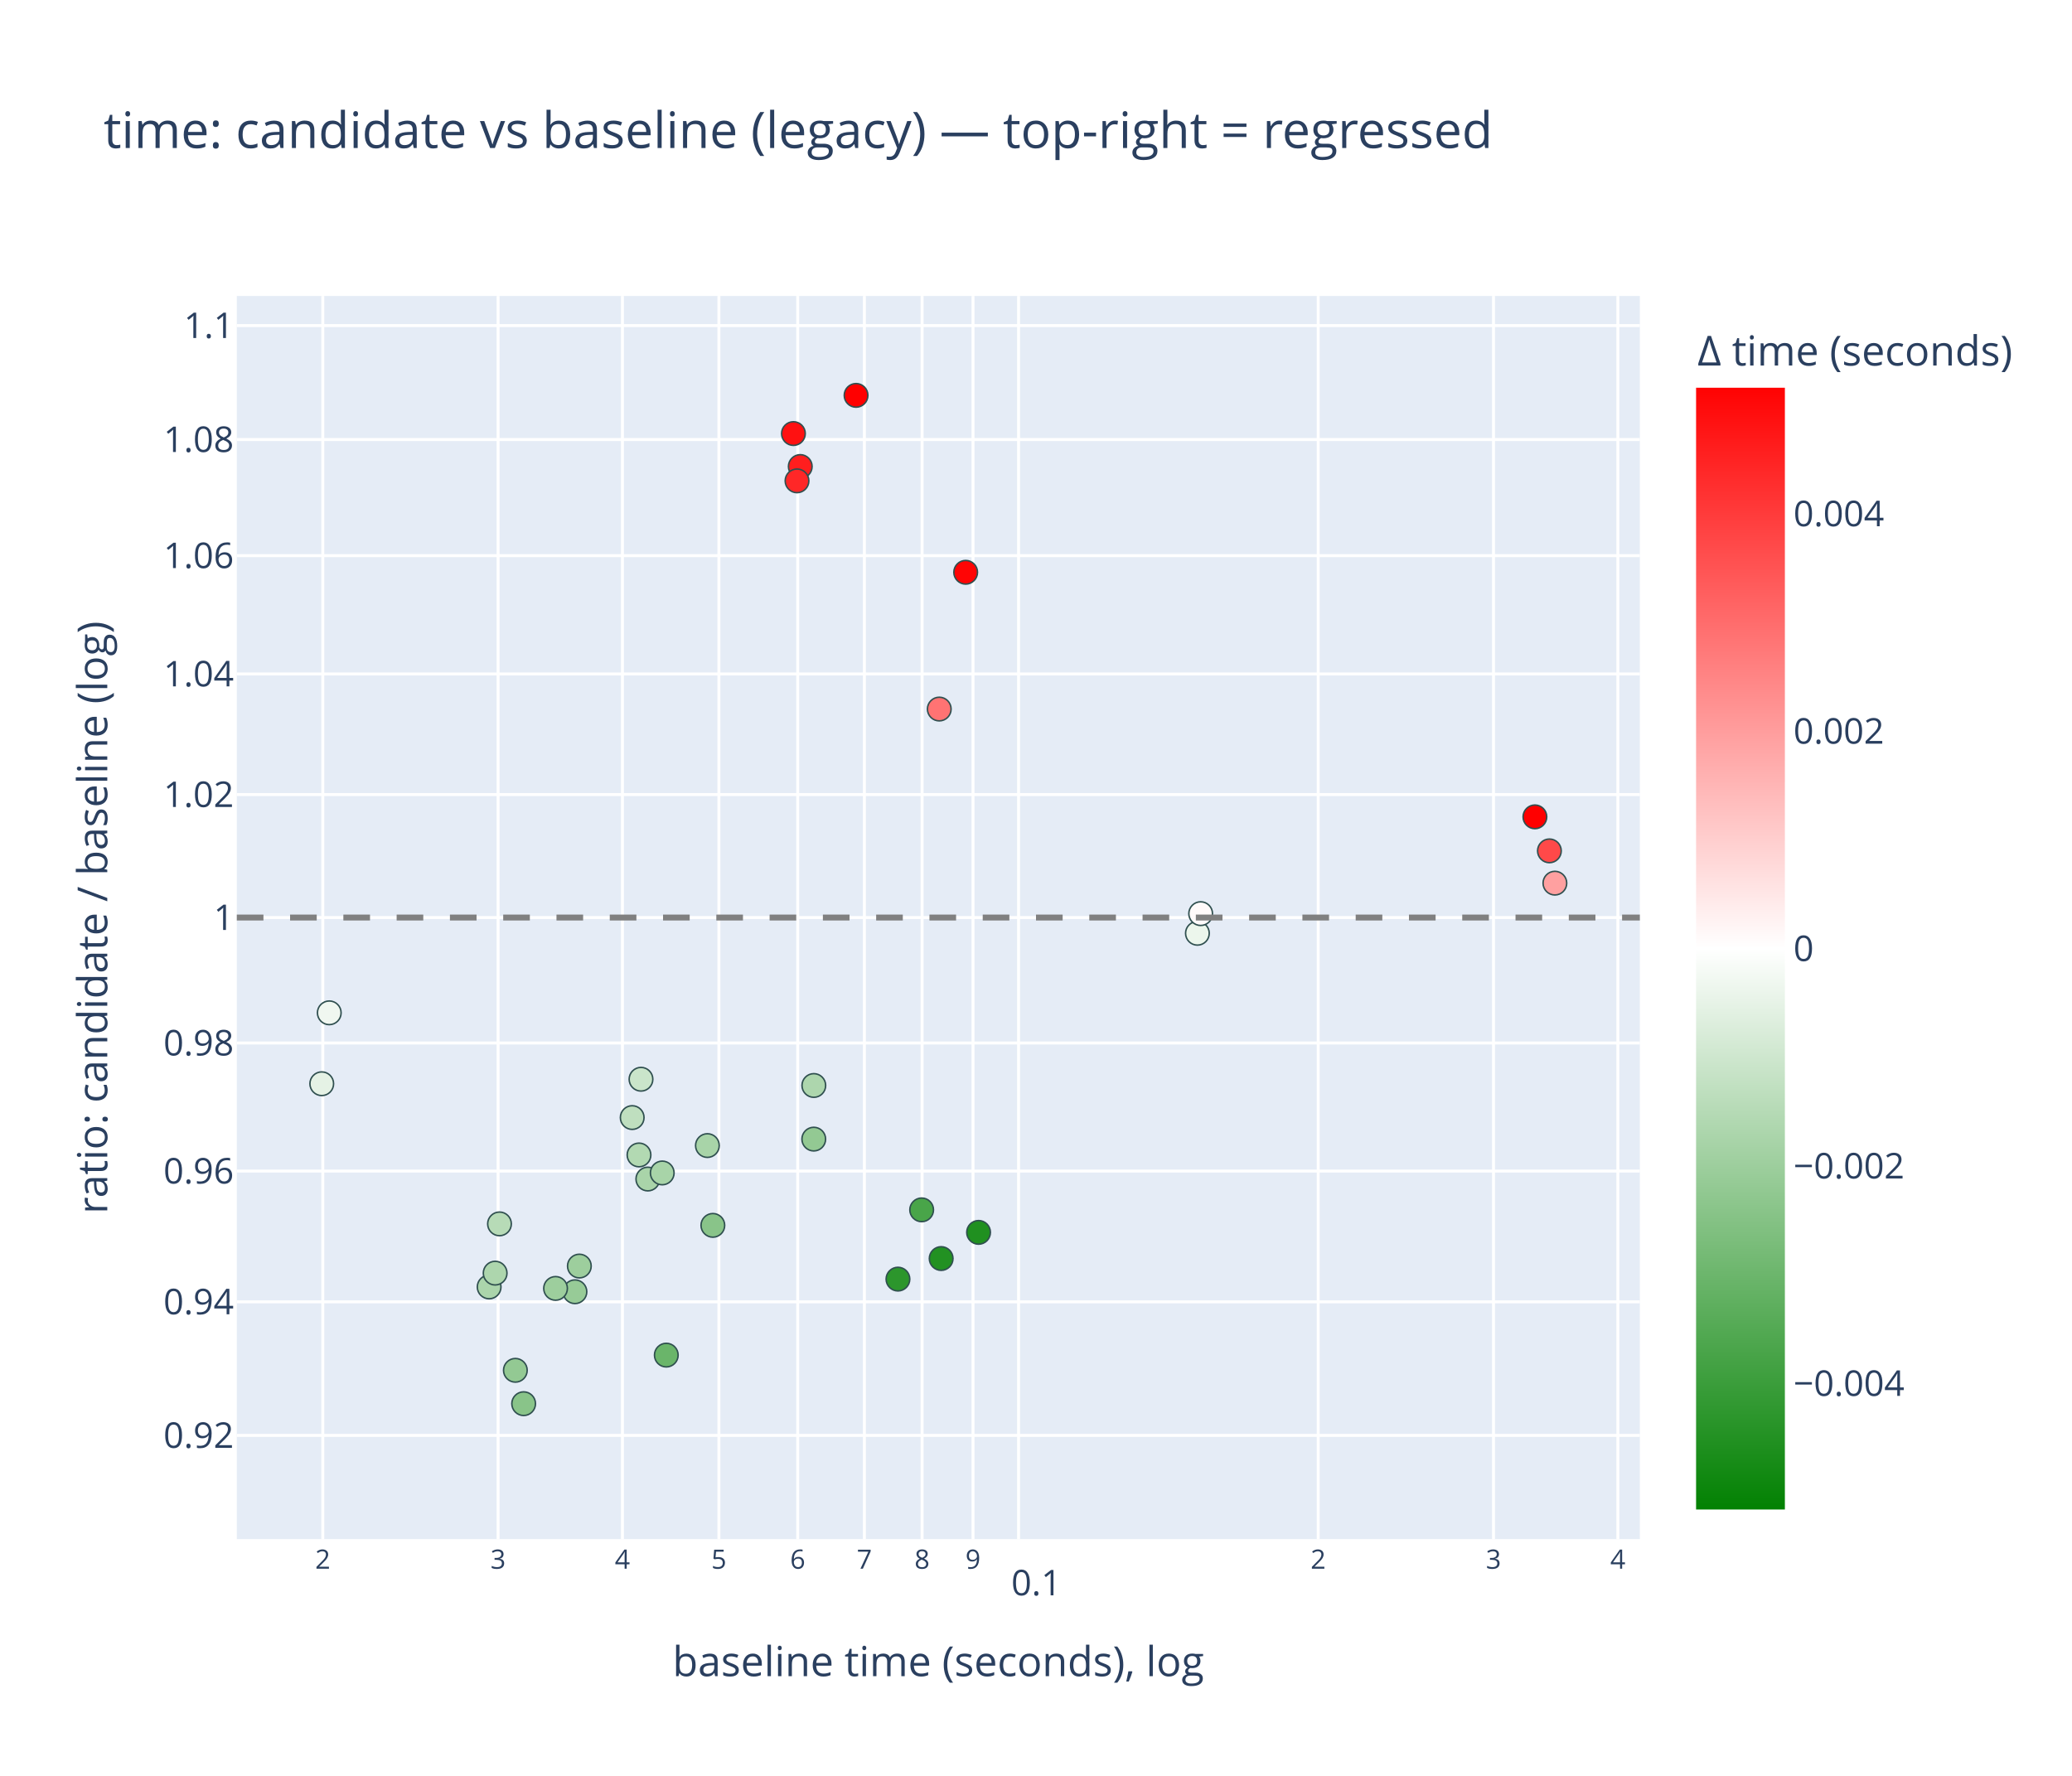
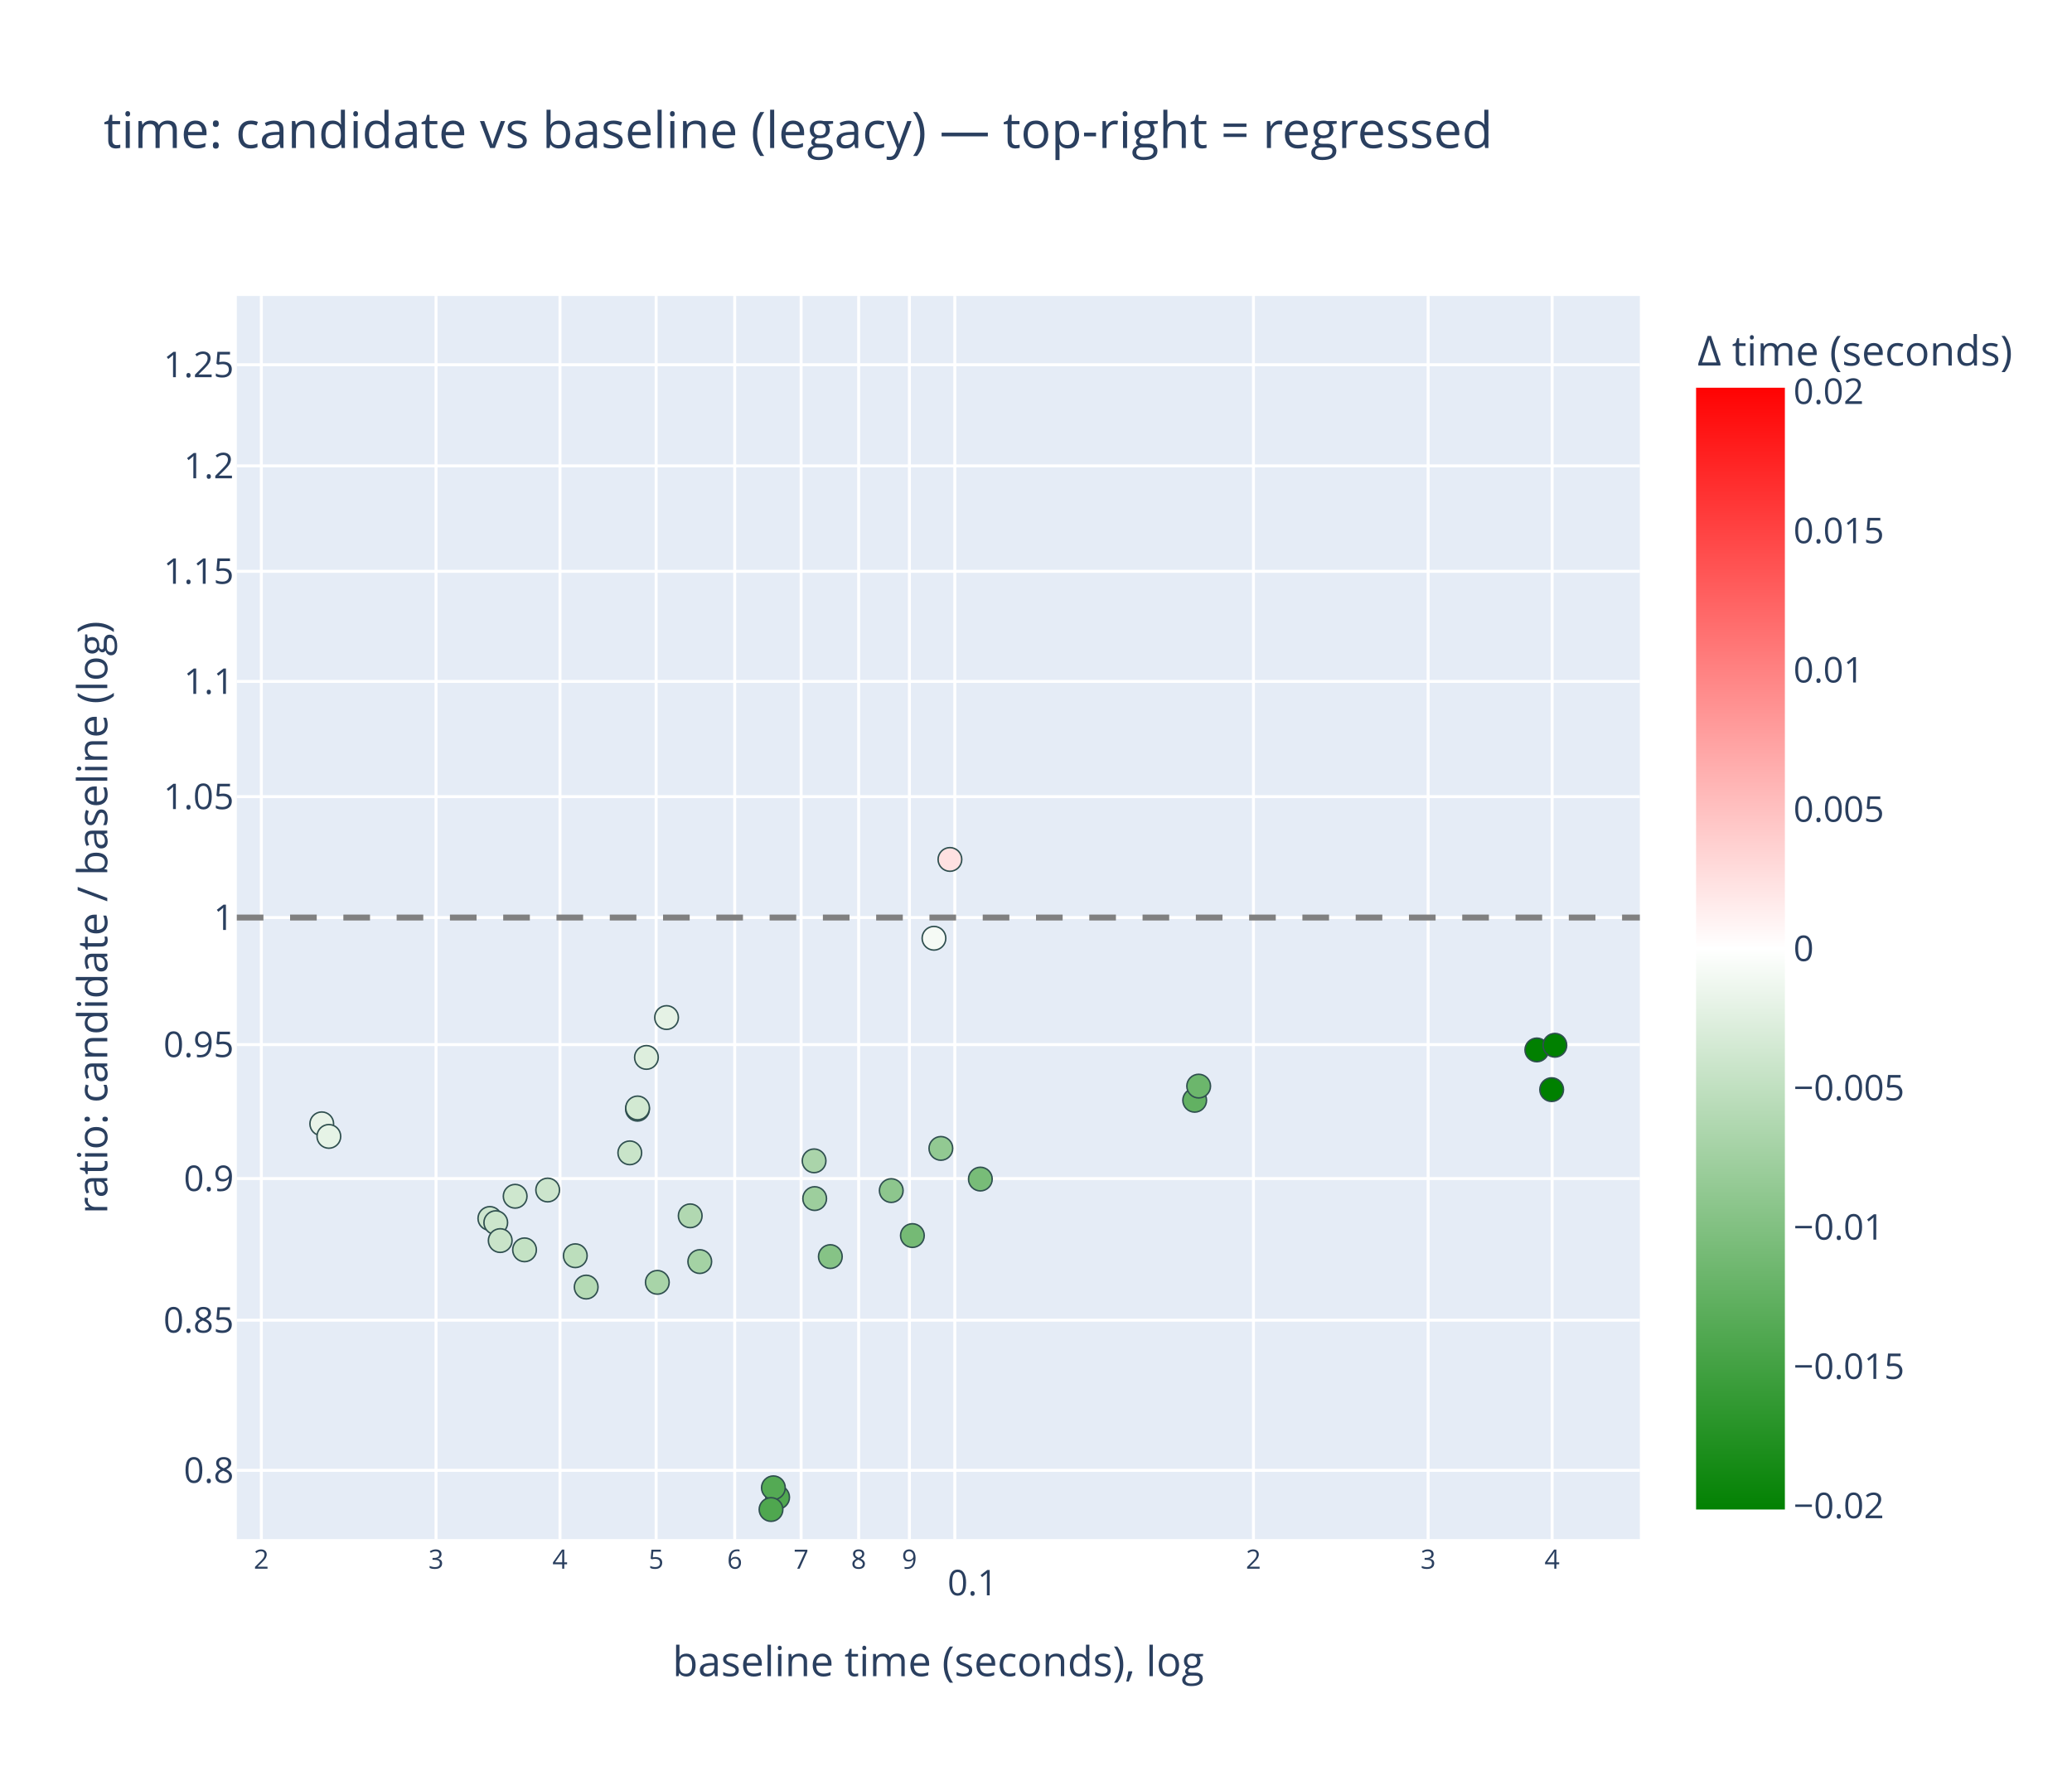
<svg xmlns="http://www.w3.org/2000/svg" class="main-svg" width="700" height="600" style="" viewBox="0 0 700 600">
  <rect x="0" y="0" width="700" height="600" style="fill: rgb(255, 255, 255); fill-opacity: 1;" />
-   <defs id="defs-dc8193">
+   <defs id="defs-e4eda1">
    <g class="clips">
-       <clipPath id="clipdc8193xyplot" class="plotclip">
+       <clipPath id="clipe4eda1xyplot" class="plotclip">
        <rect width="474" height="420" />
      </clipPath>
-       <clipPath class="axesclip" id="clipdc8193x">
+       <clipPath class="axesclip" id="clipe4eda1x">
        <rect x="80" y="0" width="474" height="600" />
      </clipPath>
-       <clipPath class="axesclip" id="clipdc8193y">
+       <clipPath class="axesclip" id="clipe4eda1y">
        <rect x="0" y="100" width="700" height="420" />
      </clipPath>
-       <clipPath class="axesclip" id="clipdc8193xy">
+       <clipPath class="axesclip" id="clipe4eda1xy">
        <rect x="80" y="100" width="474" height="420" />
      </clipPath>
    </g>
    <g class="gradients">
-       <linearGradient x1="0" y1="1" x2="0" y2="0" gradientUnits="objectBoundingBox" id="gdc8193-cbcoloraxis">
+       <linearGradient x1="0" y1="1" x2="0" y2="0" gradientUnits="objectBoundingBox" id="ge4eda1-cbcoloraxis">
        <stop offset="0%" stop-color="rgb(0, 128, 0)" stop-opacity="1" />
        <stop offset="50%" stop-color="rgb(255, 255, 255)" stop-opacity="1" />
        <stop offset="100%" stop-color="rgb(255, 0, 0)" stop-opacity="1" />
      </linearGradient>
    </g>
    <g class="patterns" />
  </defs>
  <g class="bglayer">
    <rect class="bg" x="80" y="100" width="474" height="420" style="fill: rgb(229, 236, 246); fill-opacity: 1; stroke-width: 0;" />
  </g>
  <g class="layer-below">
    <g class="imagelayer" />
    <g class="shapelayer" />
  </g>
  <g class="cartesianlayer">
    <g class="subplot xy">
      <g class="layer-subplot">
        <g class="shapelayer" />
        <g class="imagelayer" />
      </g>
      <g class="minor-gridlayer">
        <g class="x" />
        <g class="y" />
      </g>
      <g class="gridlayer">
        <g class="x">
-           <path class="xgrid crisp" transform="translate(109.05,0)" d="M0,100v420" style="stroke: rgb(255, 255, 255); stroke-opacity: 1; stroke-width: 1px;" />
-           <path class="xgrid crisp" transform="translate(168.27,0)" d="M0,100v420" style="stroke: rgb(255, 255, 255); stroke-opacity: 1; stroke-width: 1px;" />
-           <path class="xgrid crisp" transform="translate(210.28,0)" d="M0,100v420" style="stroke: rgb(255, 255, 255); stroke-opacity: 1; stroke-width: 1px;" />
-           <path class="xgrid crisp" transform="translate(242.87,0)" d="M0,100v420" style="stroke: rgb(255, 255, 255); stroke-opacity: 1; stroke-width: 1px;" />
-           <path class="xgrid crisp" transform="translate(269.5,0)" d="M0,100v420" style="stroke: rgb(255, 255, 255); stroke-opacity: 1; stroke-width: 1px;" />
-           <path class="xgrid crisp" transform="translate(292.02,0)" d="M0,100v420" style="stroke: rgb(255, 255, 255); stroke-opacity: 1; stroke-width: 1px;" />
-           <path class="xgrid crisp" transform="translate(311.52,0)" d="M0,100v420" style="stroke: rgb(255, 255, 255); stroke-opacity: 1; stroke-width: 1px;" />
-           <path class="xgrid crisp" transform="translate(328.72,0)" d="M0,100v420" style="stroke: rgb(255, 255, 255); stroke-opacity: 1; stroke-width: 1px;" />
-           <path class="xgrid crisp" transform="translate(344.11,0)" d="M0,100v420" style="stroke: rgb(255, 255, 255); stroke-opacity: 1; stroke-width: 1px;" />
-           <path class="xgrid crisp" transform="translate(445.34,0)" d="M0,100v420" style="stroke: rgb(255, 255, 255); stroke-opacity: 1; stroke-width: 1px;" />
-           <path class="xgrid crisp" transform="translate(504.56,0)" d="M0,100v420" style="stroke: rgb(255, 255, 255); stroke-opacity: 1; stroke-width: 1px;" />
-           <path class="xgrid crisp" transform="translate(546.58,0)" d="M0,100v420" style="stroke: rgb(255, 255, 255); stroke-opacity: 1; stroke-width: 1px;" />
+           <path class="xgrid crisp" transform="translate(88.29,0)" d="M0,100v420" style="stroke: rgb(255, 255, 255); stroke-opacity: 1; stroke-width: 1px;" />
+           <path class="xgrid crisp" transform="translate(147.31,0)" d="M0,100v420" style="stroke: rgb(255, 255, 255); stroke-opacity: 1; stroke-width: 1px;" />
+           <path class="xgrid crisp" transform="translate(189.19,0)" d="M0,100v420" style="stroke: rgb(255, 255, 255); stroke-opacity: 1; stroke-width: 1px;" />
+           <path class="xgrid crisp" transform="translate(221.67,0)" d="M0,100v420" style="stroke: rgb(255, 255, 255); stroke-opacity: 1; stroke-width: 1px;" />
+           <path class="xgrid crisp" transform="translate(248.21,0)" d="M0,100v420" style="stroke: rgb(255, 255, 255); stroke-opacity: 1; stroke-width: 1px;" />
+           <path class="xgrid crisp" transform="translate(270.65,0)" d="M0,100v420" style="stroke: rgb(255, 255, 255); stroke-opacity: 1; stroke-width: 1px;" />
+           <path class="xgrid crisp" transform="translate(290.09,0)" d="M0,100v420" style="stroke: rgb(255, 255, 255); stroke-opacity: 1; stroke-width: 1px;" />
+           <path class="xgrid crisp" transform="translate(307.23,0)" d="M0,100v420" style="stroke: rgb(255, 255, 255); stroke-opacity: 1; stroke-width: 1px;" />
+           <path class="xgrid crisp" transform="translate(322.57,0)" d="M0,100v420" style="stroke: rgb(255, 255, 255); stroke-opacity: 1; stroke-width: 1px;" />
+           <path class="xgrid crisp" transform="translate(423.46,0)" d="M0,100v420" style="stroke: rgb(255, 255, 255); stroke-opacity: 1; stroke-width: 1px;" />
+           <path class="xgrid crisp" transform="translate(482.48,0)" d="M0,100v420" style="stroke: rgb(255, 255, 255); stroke-opacity: 1; stroke-width: 1px;" />
+           <path class="xgrid crisp" transform="translate(524.36,0)" d="M0,100v420" style="stroke: rgb(255, 255, 255); stroke-opacity: 1; stroke-width: 1px;" />
        </g>
        <g class="y">
-           <path class="ygrid crisp" transform="translate(0,484.97)" d="M80,0h474" style="stroke: rgb(255, 255, 255); stroke-opacity: 1; stroke-width: 1px;" />
-           <path class="ygrid crisp" transform="translate(0,439.84)" d="M80,0h474" style="stroke: rgb(255, 255, 255); stroke-opacity: 1; stroke-width: 1px;" />
-           <path class="ygrid crisp" transform="translate(0,395.66)" d="M80,0h474" style="stroke: rgb(255, 255, 255); stroke-opacity: 1; stroke-width: 1px;" />
-           <path class="ygrid crisp" transform="translate(0,352.39)" d="M80,0h474" style="stroke: rgb(255, 255, 255); stroke-opacity: 1; stroke-width: 1px;" />
+           <path class="ygrid crisp" transform="translate(0,496.77)" d="M80,0h474" style="stroke: rgb(255, 255, 255); stroke-opacity: 1; stroke-width: 1px;" />
+           <path class="ygrid crisp" transform="translate(0,446.03)" d="M80,0h474" style="stroke: rgb(255, 255, 255); stroke-opacity: 1; stroke-width: 1px;" />
+           <path class="ygrid crisp" transform="translate(0,398.19)" d="M80,0h474" style="stroke: rgb(255, 255, 255); stroke-opacity: 1; stroke-width: 1px;" />
+           <path class="ygrid crisp" transform="translate(0,352.93)" d="M80,0h474" style="stroke: rgb(255, 255, 255); stroke-opacity: 1; stroke-width: 1px;" />
          <path class="ygrid crisp" transform="translate(0,310)" d="M80,0h474" style="stroke: rgb(255, 255, 255); stroke-opacity: 1; stroke-width: 1px;" />
-           <path class="ygrid crisp" transform="translate(0,268.45)" d="M80,0h474" style="stroke: rgb(255, 255, 255); stroke-opacity: 1; stroke-width: 1px;" />
-           <path class="ygrid crisp" transform="translate(0,227.7)" d="M80,0h474" style="stroke: rgb(255, 255, 255); stroke-opacity: 1; stroke-width: 1px;" />
-           <path class="ygrid crisp" transform="translate(0,187.73)" d="M80,0h474" style="stroke: rgb(255, 255, 255); stroke-opacity: 1; stroke-width: 1px;" />
-           <path class="ygrid crisp" transform="translate(0,148.5)" d="M80,0h474" style="stroke: rgb(255, 255, 255); stroke-opacity: 1; stroke-width: 1px;" />
-           <path class="ygrid crisp" transform="translate(0,110)" d="M80,0h474" style="stroke: rgb(255, 255, 255); stroke-opacity: 1; stroke-width: 1px;" />
+           <path class="ygrid crisp" transform="translate(0,269.16)" d="M80,0h474" style="stroke: rgb(255, 255, 255); stroke-opacity: 1; stroke-width: 1px;" />
+           <path class="ygrid crisp" transform="translate(0,230.23)" d="M80,0h474" style="stroke: rgb(255, 255, 255); stroke-opacity: 1; stroke-width: 1px;" />
+           <path class="ygrid crisp" transform="translate(0,193.02)" d="M80,0h474" style="stroke: rgb(255, 255, 255); stroke-opacity: 1; stroke-width: 1px;" />
+           <path class="ygrid crisp" transform="translate(0,157.4)" d="M80,0h474" style="stroke: rgb(255, 255, 255); stroke-opacity: 1; stroke-width: 1px;" />
+           <path class="ygrid crisp" transform="translate(0,123.23)" d="M80,0h474" style="stroke: rgb(255, 255, 255); stroke-opacity: 1; stroke-width: 1px;" />
        </g>
      </g>
      <g class="zerolinelayer" />
      <g class="layer-between">
        <g class="shapelayer" />
        <g class="imagelayer" />
      </g>
      <path class="xlines-below" />
      <path class="ylines-below" />
      <g class="overlines-below" />
      <g class="xaxislayer-below" />
      <g class="yaxislayer-below" />
      <g class="overaxes-below" />
      <g class="overplot">
-         <g class="xy" transform="translate(80,100)" clip-path="url(#clipdc8193xyplot)">
+         <g class="xy" transform="translate(80,100)" clip-path="url(#clipe4eda1xyplot)">
          <g class="scatterlayer mlayer">
-             <g class="trace scatter trace3d5a21" style="stroke-miterlimit: 2; opacity: 1;">
+             <g class="trace scatter trace73c2c3" style="stroke-miterlimit: 2; opacity: 1;">
              <g class="fills" />
              <g class="errorbars" />
              <g class="lines" />
              <g class="points">
-                 <path class="point" transform="translate(223.36,332.16)" d="M4,0A4,4 0 1,1 0,-4A4,4 0 0,1 4,0Z" style="opacity: 1; stroke-width: 0.5px; fill: rgb(44, 150, 44); fill-opacity: 1; stroke: rgb(47, 79, 79); stroke-opacity: 1;" />
-                 <path class="point" transform="translate(231.37,308.76)" d="M4,0A4,4 0 1,1 0,-4A4,4 0 0,1 4,0Z" style="opacity: 1; stroke-width: 0.5px; fill: rgb(73, 165, 73); fill-opacity: 1; stroke: rgb(47, 79, 79); stroke-opacity: 1;" />
-                 <path class="point" transform="translate(237.96,325.21)" d="M4,0A4,4 0 1,1 0,-4A4,4 0 0,1 4,0Z" style="opacity: 1; stroke-width: 0.5px; fill: rgb(34, 145, 34); fill-opacity: 1; stroke: rgb(47, 79, 79); stroke-opacity: 1;" />
-                 <path class="point" transform="translate(250.6,316.37)" d="M4,0A4,4 0 1,1 0,-4A4,4 0 0,1 4,0Z" style="opacity: 1; stroke-width: 0.5px; fill: rgb(32, 144, 32); fill-opacity: 1; stroke: rgb(47, 79, 79); stroke-opacity: 1;" />
-                 <path class="point" transform="translate(28.7,266.15)" d="M4,0A4,4 0 1,1 0,-4A4,4 0 0,1 4,0Z" style="opacity: 1; stroke-width: 0.5px; fill: rgb(229, 242, 229); fill-opacity: 1; stroke: rgb(47, 79, 79); stroke-opacity: 1;" />
-                 <path class="point" transform="translate(31.24,242.19)" d="M4,0A4,4 0 1,1 0,-4A4,4 0 0,1 4,0Z" style="opacity: 1; stroke-width: 0.5px; fill: rgb(240, 247, 240); fill-opacity: 1; stroke: rgb(47, 79, 79); stroke-opacity: 1;" />
-                 <path class="point" transform="translate(138.86,298.35)" d="M4,0A4,4 0 1,1 0,-4A4,4 0 0,1 4,0Z" style="opacity: 1; stroke-width: 0.5px; fill: rgb(169, 212, 169); fill-opacity: 1; stroke: rgb(47, 79, 79); stroke-opacity: 1;" />
-                 <path class="point" transform="translate(143.73,296.29)" d="M4,0A4,4 0 1,1 0,-4A4,4 0 0,1 4,0Z" style="opacity: 1; stroke-width: 0.5px; fill: rgb(168, 212, 168); fill-opacity: 1; stroke: rgb(47, 79, 79); stroke-opacity: 1;" />
-                 <path class="point" transform="translate(194.92,284.86)" d="M4,0A4,4 0 1,1 0,-4A4,4 0 0,1 4,0Z" style="opacity: 1; stroke-width: 0.5px; fill: rgb(147, 201, 147); fill-opacity: 1; stroke: rgb(47, 79, 79); stroke-opacity: 1;" />
-                 <path class="point" transform="translate(194.94,266.74)" d="M4,0A4,4 0 1,1 0,-4A4,4 0 0,1 4,0Z" style="opacity: 1; stroke-width: 0.5px; fill: rgb(173, 214, 173); fill-opacity: 1; stroke: rgb(47, 79, 79); stroke-opacity: 1;" />
-                 <path class="point" transform="translate(324.53,215.32)" d="M4,0A4,4 0 1,1 0,-4A4,4 0 0,1 4,0Z" style="opacity: 1; stroke-width: 0.5px; fill: rgb(236, 246, 236); fill-opacity: 1; stroke: rgb(47, 79, 79); stroke-opacity: 1;" />
-                 <path class="point" transform="translate(325.63,208.68)" d="M4,0A4,4 0 1,1 0,-4A4,4 0 0,1 4,0Z" style="opacity: 1; stroke-width: 0.5px; fill: rgb(255, 250, 250); fill-opacity: 1; stroke: rgb(47, 79, 79); stroke-opacity: 1;" />
-                 <path class="point" transform="translate(135.88,290.21)" d="M4,0A4,4 0 1,1 0,-4A4,4 0 0,1 4,0Z" style="opacity: 1; stroke-width: 0.5px; fill: rgb(178, 217, 178); fill-opacity: 1; stroke: rgb(47, 79, 79); stroke-opacity: 1;" />
-                 <path class="point" transform="translate(136.55,264.63)" d="M4,0A4,4 0 1,1 0,-4A4,4 0 0,1 4,0Z" style="opacity: 1; stroke-width: 0.5px; fill: rgb(202, 229, 202); fill-opacity: 1; stroke: rgb(47, 79, 79); stroke-opacity: 1;" />
-                 <path class="point" transform="translate(114.24,336.43)" d="M4,0A4,4 0 1,1 0,-4A4,4 0 0,1 4,0Z" style="opacity: 1; stroke-width: 0.5px; fill: rgb(151, 203, 151); fill-opacity: 1; stroke: rgb(47, 79, 79); stroke-opacity: 1;" />
-                 <path class="point" transform="translate(115.73,327.75)" d="M4,0A4,4 0 1,1 0,-4A4,4 0 0,1 4,0Z" style="opacity: 1; stroke-width: 0.5px; fill: rgb(157, 206, 157); fill-opacity: 1; stroke: rgb(47, 79, 79); stroke-opacity: 1;" />
-                 <path class="point" transform="translate(133.58,277.58)" d="M4,0A4,4 0 1,1 0,-4A4,4 0 0,1 4,0Z" style="opacity: 1; stroke-width: 0.5px; fill: rgb(191, 223, 191); fill-opacity: 1; stroke: rgb(47, 79, 79); stroke-opacity: 1;" />
-                 <path class="point" transform="translate(158.99,287.04)" d="M4,0A4,4 0 1,1 0,-4A4,4 0 0,1 4,0Z" style="opacity: 1; stroke-width: 0.5px; fill: rgb(168, 212, 168); fill-opacity: 1; stroke: rgb(47, 79, 79); stroke-opacity: 1;" />
-                 <path class="point" transform="translate(237.32,139.56)" d="M4,0A4,4 0 1,1 0,-4A4,4 0 0,1 4,0Z" style="opacity: 1; stroke-width: 0.5px; fill: rgb(255, 115, 115); fill-opacity: 1; stroke: rgb(47, 79, 79); stroke-opacity: 1;" />
-                 <path class="point" transform="translate(246.24,93.35)" d="M4,0A4,4 0 1,1 0,-4A4,4 0 0,1 4,0Z" style="opacity: 1; stroke-width: 0.5px; fill: rgb(255, 5, 5); fill-opacity: 1; stroke: rgb(47, 79, 79); stroke-opacity: 1;" />
-                 <path class="point" transform="translate(94.11,362.97)" d="M4,0A4,4 0 1,1 0,-4A4,4 0 0,1 4,0Z" style="opacity: 1; stroke-width: 0.5px; fill: rgb(147, 201, 147); fill-opacity: 1; stroke: rgb(47, 79, 79); stroke-opacity: 1;" />
-                 <path class="point" transform="translate(107.69,335.3)" d="M4,0A4,4 0 1,1 0,-4A4,4 0 0,1 4,0Z" style="opacity: 1; stroke-width: 0.5px; fill: rgb(157, 206, 157); fill-opacity: 1; stroke: rgb(47, 79, 79); stroke-opacity: 1;" />
-                 <path class="point" transform="translate(145.1,357.84)" d="M4,0A4,4 0 1,1 0,-4A4,4 0 0,1 4,0Z" style="opacity: 1; stroke-width: 0.5px; fill: rgb(106, 181, 106); fill-opacity: 1; stroke: rgb(47, 79, 79); stroke-opacity: 1;" />
-                 <path class="point" transform="translate(190.36,57.61)" d="M4,0A4,4 0 1,1 0,-4A4,4 0 0,1 4,0Z" style="opacity: 1; stroke-width: 0.5px; fill: rgb(255, 30, 30); fill-opacity: 1; stroke: rgb(47, 79, 79); stroke-opacity: 1;" />
-                 <path class="point" transform="translate(189.26,62.46)" d="M4,0A4,4 0 1,1 0,-4A4,4 0 0,1 4,0Z" style="opacity: 1; stroke-width: 0.5px; fill: rgb(255, 39, 39); fill-opacity: 1; stroke: rgb(47, 79, 79); stroke-opacity: 1;" />
-                 <path class="point" transform="translate(188.05,46.48)" d="M4,0A4,4 0 1,1 0,-4A4,4 0 0,1 4,0Z" style="opacity: 1; stroke-width: 0.5px; fill: rgb(255, 17, 17); fill-opacity: 1; stroke: rgb(47, 79, 79); stroke-opacity: 1;" />
-                 <path class="point" transform="translate(438.55,175.98)" d="M4,0A4,4 0 1,1 0,-4A4,4 0 0,1 4,0Z" style="opacity: 1; stroke-width: 0.5px; fill: rgb(255, 0, 0); fill-opacity: 1; stroke: rgb(47, 79, 79); stroke-opacity: 1;" />
-                 <path class="point" transform="translate(443.45,187.47)" d="M4,0A4,4 0 1,1 0,-4A4,4 0 0,1 4,0Z" style="opacity: 1; stroke-width: 0.5px; fill: rgb(255, 73, 73); fill-opacity: 1; stroke: rgb(47, 79, 79); stroke-opacity: 1;" />
-                 <path class="point" transform="translate(445.3,198.38)" d="M4,0A4,4 0 1,1 0,-4A4,4 0 0,1 4,0Z" style="opacity: 1; stroke-width: 0.5px; fill: rgb(255, 160, 160); fill-opacity: 1; stroke: rgb(47, 79, 79); stroke-opacity: 1;" />
-                 <path class="point" transform="translate(85.25,334.81)" d="M4,0A4,4 0 1,1 0,-4A4,4 0 0,1 4,0Z" style="opacity: 1; stroke-width: 0.5px; fill: rgb(171, 213, 171); fill-opacity: 1; stroke: rgb(47, 79, 79); stroke-opacity: 1;" />
-                 <path class="point" transform="translate(87.28,330.14)" d="M4,0A4,4 0 1,1 0,-4A4,4 0 0,1 4,0Z" style="opacity: 1; stroke-width: 0.5px; fill: rgb(173, 214, 173); fill-opacity: 1; stroke: rgb(47, 79, 79); stroke-opacity: 1;" />
-                 <path class="point" transform="translate(88.75,313.5)" d="M4,0A4,4 0 1,1 0,-4A4,4 0 0,1 4,0Z" style="opacity: 1; stroke-width: 0.5px; fill: rgb(183, 219, 183); fill-opacity: 1; stroke: rgb(47, 79, 79); stroke-opacity: 1;" />
-                 <path class="point" transform="translate(96.91,374.25)" d="M4,0A4,4 0 1,1 0,-4A4,4 0 0,1 4,0Z" style="opacity: 1; stroke-width: 0.5px; fill: rgb(137, 196, 137); fill-opacity: 1; stroke: rgb(47, 79, 79); stroke-opacity: 1;" />
-                 <path class="point" transform="translate(160.83,314)" d="M4,0A4,4 0 1,1 0,-4A4,4 0 0,1 4,0Z" style="opacity: 1; stroke-width: 0.5px; fill: rgb(137, 196, 137); fill-opacity: 1; stroke: rgb(47, 79, 79); stroke-opacity: 1;" />
-                 <path class="point" transform="translate(209.21,33.58)" d="M4,0A4,4 0 1,1 0,-4A4,4 0 0,1 4,0Z" style="opacity: 1; stroke-width: 0.5px; fill: rgb(255, 0, 0); fill-opacity: 1; stroke: rgb(47, 79, 79); stroke-opacity: 1;" />
+                 <path class="point" transform="translate(221.1,302.25)" d="M4,0A4,4 0 1,1 0,-4A4,4 0 0,1 4,0Z" style="opacity: 1; stroke-width: 0.5px; fill: rgb(141, 198, 141); fill-opacity: 1; stroke: rgb(47, 79, 79); stroke-opacity: 1;" />
+                 <path class="point" transform="translate(228.24,317.45)" d="M4,0A4,4 0 1,1 0,-4A4,4 0 0,1 4,0Z" style="opacity: 1; stroke-width: 0.5px; fill: rgb(117, 186, 117); fill-opacity: 1; stroke: rgb(47, 79, 79); stroke-opacity: 1;" />
+                 <path class="point" transform="translate(237.86,288)" d="M4,0A4,4 0 1,1 0,-4A4,4 0 0,1 4,0Z" style="opacity: 1; stroke-width: 0.5px; fill: rgb(146, 201, 146); fill-opacity: 1; stroke: rgb(47, 79, 79); stroke-opacity: 1;" />
+                 <path class="point" transform="translate(251.2,298.36)" d="M4,0A4,4 0 1,1 0,-4A4,4 0 0,1 4,0Z" style="opacity: 1; stroke-width: 0.5px; fill: rgb(120, 188, 120); fill-opacity: 1; stroke: rgb(47, 79, 79); stroke-opacity: 1;" />
+                 <path class="point" transform="translate(28.7,279.69)" d="M4,0A4,4 0 1,1 0,-4A4,4 0 0,1 4,0Z" style="opacity: 1; stroke-width: 0.5px; fill: rgb(232, 243, 232); fill-opacity: 1; stroke: rgb(47, 79, 79); stroke-opacity: 1;" />
+                 <path class="point" transform="translate(31.1,283.94)" d="M4,0A4,4 0 1,1 0,-4A4,4 0 0,1 4,0Z" style="opacity: 1; stroke-width: 0.5px; fill: rgb(230, 243, 230); fill-opacity: 1; stroke: rgb(47, 79, 79); stroke-opacity: 1;" />
+                 <path class="point" transform="translate(142.07,333.25)" d="M4,0A4,4 0 1,1 0,-4A4,4 0 0,1 4,0Z" style="opacity: 1; stroke-width: 0.5px; fill: rgb(168, 212, 168); fill-opacity: 1; stroke: rgb(47, 79, 79); stroke-opacity: 1;" />
+                 <path class="point" transform="translate(145.19,243.79)" d="M4,0A4,4 0 1,1 0,-4A4,4 0 0,1 4,0Z" style="opacity: 1; stroke-width: 0.5px; fill: rgb(229, 242, 229); fill-opacity: 1; stroke: rgb(47, 79, 79); stroke-opacity: 1;" />
+                 <path class="point" transform="translate(195.23,304.95)" d="M4,0A4,4 0 1,1 0,-4A4,4 0 0,1 4,0Z" style="opacity: 1; stroke-width: 0.5px; fill: rgb(157, 206, 157); fill-opacity: 1; stroke: rgb(47, 79, 79); stroke-opacity: 1;" />
+                 <path class="point" transform="translate(195.03,292.2)" d="M4,0A4,4 0 1,1 0,-4A4,4 0 0,1 4,0Z" style="opacity: 1; stroke-width: 0.5px; fill: rgb(170, 212, 170); fill-opacity: 1; stroke: rgb(47, 79, 79); stroke-opacity: 1;" />
+                 <path class="point" transform="translate(323.61,271.75)" d="M4,0A4,4 0 1,1 0,-4A4,4 0 0,1 4,0Z" style="opacity: 1; stroke-width: 0.5px; fill: rgb(98, 177, 98); fill-opacity: 1; stroke: rgb(47, 79, 79); stroke-opacity: 1;" />
+                 <path class="point" transform="translate(324.96,266.95)" d="M4,0A4,4 0 1,1 0,-4A4,4 0 0,1 4,0Z" style="opacity: 1; stroke-width: 0.5px; fill: rgb(108, 182, 108); fill-opacity: 1; stroke: rgb(47, 79, 79); stroke-opacity: 1;" />
+                 <path class="point" transform="translate(135.37,274.76)" d="M4,0A4,4 0 1,1 0,-4A4,4 0 0,1 4,0Z" style="opacity: 1; stroke-width: 0.5px; fill: rgb(210, 233, 210); fill-opacity: 1; stroke: rgb(47, 79, 79); stroke-opacity: 1;" />
+                 <path class="point" transform="translate(135.4,274.33)" d="M4,0A4,4 0 1,1 0,-4A4,4 0 0,1 4,0Z" style="opacity: 1; stroke-width: 0.5px; fill: rgb(210, 233, 210); fill-opacity: 1; stroke: rgb(47, 79, 79); stroke-opacity: 1;" />
+                 <path class="point" transform="translate(114.36,324.26)" d="M4,0A4,4 0 1,1 0,-4A4,4 0 0,1 4,0Z" style="opacity: 1; stroke-width: 0.5px; fill: rgb(188, 222, 188); fill-opacity: 1; stroke: rgb(47, 79, 79); stroke-opacity: 1;" />
+                 <path class="point" transform="translate(118.04,334.85)" d="M4,0A4,4 0 1,1 0,-4A4,4 0 0,1 4,0Z" style="opacity: 1; stroke-width: 0.5px; fill: rgb(180, 218, 180); fill-opacity: 1; stroke: rgb(47, 79, 79); stroke-opacity: 1;" />
+                 <path class="point" transform="translate(132.77,289.5)" d="M4,0A4,4 0 1,1 0,-4A4,4 0 0,1 4,0Z" style="opacity: 1; stroke-width: 0.5px; fill: rgb(201, 228, 201); fill-opacity: 1; stroke: rgb(47, 79, 79); stroke-opacity: 1;" />
+                 <path class="point" transform="translate(156.41,326.24)" d="M4,0A4,4 0 1,1 0,-4A4,4 0 0,1 4,0Z" style="opacity: 1; stroke-width: 0.5px; fill: rgb(164, 210, 164); fill-opacity: 1; stroke: rgb(47, 79, 79); stroke-opacity: 1;" />
+                 <path class="point" transform="translate(235.53,217)" d="M4,0A4,4 0 1,1 0,-4A4,4 0 0,1 4,0Z" style="opacity: 1; stroke-width: 0.5px; fill: rgb(245, 250, 245); fill-opacity: 1; stroke: rgb(47, 79, 79); stroke-opacity: 1;" />
+                 <path class="point" transform="translate(240.92,190.37)" d="M4,0A4,4 0 1,1 0,-4A4,4 0 0,1 4,0Z" style="opacity: 1; stroke-width: 0.5px; fill: rgb(255, 225, 225); fill-opacity: 1; stroke: rgb(47, 79, 79); stroke-opacity: 1;" />
+                 <path class="point" transform="translate(94.04,304.17)" d="M4,0A4,4 0 1,1 0,-4A4,4 0 0,1 4,0Z" style="opacity: 1; stroke-width: 0.5px; fill: rgb(206, 231, 206); fill-opacity: 1; stroke: rgb(47, 79, 79); stroke-opacity: 1;" />
+                 <path class="point" transform="translate(105.03,302.06)" d="M4,0A4,4 0 1,1 0,-4A4,4 0 0,1 4,0Z" style="opacity: 1; stroke-width: 0.5px; fill: rgb(204, 229, 204); fill-opacity: 1; stroke: rgb(47, 79, 79); stroke-opacity: 1;" />
+                 <path class="point" transform="translate(138.39,257.26)" d="M4,0A4,4 0 1,1 0,-4A4,4 0 0,1 4,0Z" style="opacity: 1; stroke-width: 0.5px; fill: rgb(221, 238, 221); fill-opacity: 1; stroke: rgb(47, 79, 79); stroke-opacity: 1;" />
+                 <path class="point" transform="translate(182.71,405.88)" d="M4,0A4,4 0 1,1 0,-4A4,4 0 0,1 4,0Z" style="opacity: 1; stroke-width: 0.5px; fill: rgb(80, 168, 80); fill-opacity: 1; stroke: rgb(47, 79, 79); stroke-opacity: 1;" />
+                 <path class="point" transform="translate(181.28,402.66)" d="M4,0A4,4 0 1,1 0,-4A4,4 0 0,1 4,0Z" style="opacity: 1; stroke-width: 0.5px; fill: rgb(84, 170, 84); fill-opacity: 1; stroke: rgb(47, 79, 79); stroke-opacity: 1;" />
+                 <path class="point" transform="translate(180.48,410)" d="M4,0A4,4 0 1,1 0,-4A4,4 0 0,1 4,0Z" style="opacity: 1; stroke-width: 0.5px; fill: rgb(79, 167, 79); fill-opacity: 1; stroke: rgb(47, 79, 79); stroke-opacity: 1;" />
+                 <path class="point" transform="translate(439.2,254.73)" d="M4,0A4,4 0 1,1 0,-4A4,4 0 0,1 4,0Z" style="opacity: 1; stroke-width: 0.5px; fill: rgb(1, 128, 1); fill-opacity: 1; stroke: rgb(47, 79, 79); stroke-opacity: 1;" />
+                 <path class="point" transform="translate(444.21,268.15)" d="M4,0A4,4 0 1,1 0,-4A4,4 0 0,1 4,0Z" style="opacity: 1; stroke-width: 0.5px; fill: rgb(0, 128, 0); fill-opacity: 1; stroke: rgb(47, 79, 79); stroke-opacity: 1;" />
+                 <path class="point" transform="translate(445.3,253.15)" d="M4,0A4,4 0 1,1 0,-4A4,4 0 0,1 4,0Z" style="opacity: 1; stroke-width: 0.5px; fill: rgb(0, 128, 0); fill-opacity: 1; stroke: rgb(47, 79, 79); stroke-opacity: 1;" />
+                 <path class="point" transform="translate(85.49,311.67)" d="M4,0A4,4 0 1,1 0,-4A4,4 0 0,1 4,0Z" style="opacity: 1; stroke-width: 0.5px; fill: rgb(206, 230, 206); fill-opacity: 1; stroke: rgb(47, 79, 79); stroke-opacity: 1;" />
+                 <path class="point" transform="translate(87.49,313.08)" d="M4,0A4,4 0 1,1 0,-4A4,4 0 0,1 4,0Z" style="opacity: 1; stroke-width: 0.5px; fill: rgb(204, 230, 204); fill-opacity: 1; stroke: rgb(47, 79, 79); stroke-opacity: 1;" />
+                 <path class="point" transform="translate(88.99,319.14)" d="M4,0A4,4 0 1,1 0,-4A4,4 0 0,1 4,0Z" style="opacity: 1; stroke-width: 0.5px; fill: rgb(201, 228, 201); fill-opacity: 1; stroke: rgb(47, 79, 79); stroke-opacity: 1;" />
+                 <path class="point" transform="translate(97.21,322.27)" d="M4,0A4,4 0 1,1 0,-4A4,4 0 0,1 4,0Z" style="opacity: 1; stroke-width: 0.5px; fill: rgb(196, 226, 196); fill-opacity: 1; stroke: rgb(47, 79, 79); stroke-opacity: 1;" />
+                 <path class="point" transform="translate(153.18,310.78)" d="M4,0A4,4 0 1,1 0,-4A4,4 0 0,1 4,0Z" style="opacity: 1; stroke-width: 0.5px; fill: rgb(177, 216, 177); fill-opacity: 1; stroke: rgb(47, 79, 79); stroke-opacity: 1;" />
+                 <path class="point" transform="translate(200.52,324.55)" d="M4,0A4,4 0 1,1 0,-4A4,4 0 0,1 4,0Z" style="opacity: 1; stroke-width: 0.5px; fill: rgb(134, 195, 134); fill-opacity: 1; stroke: rgb(47, 79, 79); stroke-opacity: 1;" />
              </g>
              <g class="text" />
            </g>
          </g>
        </g>
      </g>
      <g class="zerolinelayer-above" />
      <path class="xlines-above crisp" d="M0,0" style="fill: none;" />
      <path class="ylines-above crisp" d="M0,0" style="fill: none;" />
      <g class="overlines-above" />
      <g class="xaxislayer-above">
        <g class="xtick">
-           <text text-anchor="middle" x="0" y="530" transform="translate(109.05,0)" style="font-family: 'Open Sans', verdana, arial, sans-serif; font-size: 9px; fill: rgb(42, 63, 95); fill-opacity: 1; white-space: pre;">2</text>
-         </g>
-         <g class="xtick">
-           <text text-anchor="middle" x="0" y="530" style="font-family: 'Open Sans', verdana, arial, sans-serif; font-size: 9px; fill: rgb(42, 63, 95); fill-opacity: 1; white-space: pre;" transform="translate(168.27,0)">3</text>
-         </g>
-         <g class="xtick">
-           <text text-anchor="middle" x="0" y="530" style="font-family: 'Open Sans', verdana, arial, sans-serif; font-size: 9px; fill: rgb(42, 63, 95); fill-opacity: 1; white-space: pre;" transform="translate(210.28,0)">4</text>
-         </g>
-         <g class="xtick">
-           <text text-anchor="middle" x="0" y="530" style="font-family: 'Open Sans', verdana, arial, sans-serif; font-size: 9px; fill: rgb(42, 63, 95); fill-opacity: 1; white-space: pre;" transform="translate(242.87,0)">5</text>
-         </g>
-         <g class="xtick">
-           <text text-anchor="middle" x="0" y="530" style="font-family: 'Open Sans', verdana, arial, sans-serif; font-size: 9px; fill: rgb(42, 63, 95); fill-opacity: 1; white-space: pre;" transform="translate(269.5,0)">6</text>
-         </g>
-         <g class="xtick">
-           <text text-anchor="middle" x="0" y="530" style="font-family: 'Open Sans', verdana, arial, sans-serif; font-size: 9px; fill: rgb(42, 63, 95); fill-opacity: 1; white-space: pre;" transform="translate(292.02,0)">7</text>
-         </g>
-         <g class="xtick">
-           <text text-anchor="middle" x="0" y="530" style="font-family: 'Open Sans', verdana, arial, sans-serif; font-size: 9px; fill: rgb(42, 63, 95); fill-opacity: 1; white-space: pre;" transform="translate(311.52,0)">8</text>
-         </g>
-         <g class="xtick">
-           <text text-anchor="middle" x="0" y="530" style="font-family: 'Open Sans', verdana, arial, sans-serif; font-size: 9px; fill: rgb(42, 63, 95); fill-opacity: 1; white-space: pre;" transform="translate(328.72,0)">9</text>
-         </g>
-         <g class="xtick">
-           <text text-anchor="middle" x="6" y="539" style="font-family: 'Open Sans', verdana, arial, sans-serif; font-size: 12px; fill: rgb(42, 63, 95); fill-opacity: 1; white-space: pre;" transform="translate(344.11,0)">0.1</text>
-         </g>
-         <g class="xtick">
-           <text text-anchor="middle" x="0" y="530" style="font-family: 'Open Sans', verdana, arial, sans-serif; font-size: 9px; fill: rgb(42, 63, 95); fill-opacity: 1; white-space: pre;" transform="translate(445.34,0)">2</text>
-         </g>
-         <g class="xtick">
-           <text text-anchor="middle" x="0" y="530" style="font-family: 'Open Sans', verdana, arial, sans-serif; font-size: 9px; fill: rgb(42, 63, 95); fill-opacity: 1; white-space: pre;" transform="translate(504.56,0)">3</text>
-         </g>
-         <g class="xtick">
-           <text text-anchor="middle" x="0" y="530" style="font-family: 'Open Sans', verdana, arial, sans-serif; font-size: 9px; fill: rgb(42, 63, 95); fill-opacity: 1; white-space: pre;" transform="translate(546.58,0)">4</text>
+           <text text-anchor="middle" x="0" y="530" transform="translate(88.29,0)" style="font-family: 'Open Sans', verdana, arial, sans-serif; font-size: 9px; fill: rgb(42, 63, 95); fill-opacity: 1; white-space: pre;">2</text>
+         </g>
+         <g class="xtick">
+           <text text-anchor="middle" x="0" y="530" style="font-family: 'Open Sans', verdana, arial, sans-serif; font-size: 9px; fill: rgb(42, 63, 95); fill-opacity: 1; white-space: pre;" transform="translate(147.31,0)">3</text>
+         </g>
+         <g class="xtick">
+           <text text-anchor="middle" x="0" y="530" style="font-family: 'Open Sans', verdana, arial, sans-serif; font-size: 9px; fill: rgb(42, 63, 95); fill-opacity: 1; white-space: pre;" transform="translate(189.19,0)">4</text>
+         </g>
+         <g class="xtick">
+           <text text-anchor="middle" x="0" y="530" style="font-family: 'Open Sans', verdana, arial, sans-serif; font-size: 9px; fill: rgb(42, 63, 95); fill-opacity: 1; white-space: pre;" transform="translate(221.67,0)">5</text>
+         </g>
+         <g class="xtick">
+           <text text-anchor="middle" x="0" y="530" style="font-family: 'Open Sans', verdana, arial, sans-serif; font-size: 9px; fill: rgb(42, 63, 95); fill-opacity: 1; white-space: pre;" transform="translate(248.21,0)">6</text>
+         </g>
+         <g class="xtick">
+           <text text-anchor="middle" x="0" y="530" style="font-family: 'Open Sans', verdana, arial, sans-serif; font-size: 9px; fill: rgb(42, 63, 95); fill-opacity: 1; white-space: pre;" transform="translate(270.65,0)">7</text>
+         </g>
+         <g class="xtick">
+           <text text-anchor="middle" x="0" y="530" style="font-family: 'Open Sans', verdana, arial, sans-serif; font-size: 9px; fill: rgb(42, 63, 95); fill-opacity: 1; white-space: pre;" transform="translate(290.09,0)">8</text>
+         </g>
+         <g class="xtick">
+           <text text-anchor="middle" x="0" y="530" style="font-family: 'Open Sans', verdana, arial, sans-serif; font-size: 9px; fill: rgb(42, 63, 95); fill-opacity: 1; white-space: pre;" transform="translate(307.23,0)">9</text>
+         </g>
+         <g class="xtick">
+           <text text-anchor="middle" x="6" y="539" style="font-family: 'Open Sans', verdana, arial, sans-serif; font-size: 12px; fill: rgb(42, 63, 95); fill-opacity: 1; white-space: pre;" transform="translate(322.57,0)">0.1</text>
+         </g>
+         <g class="xtick">
+           <text text-anchor="middle" x="0" y="530" style="font-family: 'Open Sans', verdana, arial, sans-serif; font-size: 9px; fill: rgb(42, 63, 95); fill-opacity: 1; white-space: pre;" transform="translate(423.46,0)">2</text>
+         </g>
+         <g class="xtick">
+           <text text-anchor="middle" x="0" y="530" style="font-family: 'Open Sans', verdana, arial, sans-serif; font-size: 9px; fill: rgb(42, 63, 95); fill-opacity: 1; white-space: pre;" transform="translate(482.48,0)">3</text>
+         </g>
+         <g class="xtick">
+           <text text-anchor="middle" x="0" y="530" style="font-family: 'Open Sans', verdana, arial, sans-serif; font-size: 9px; fill: rgb(42, 63, 95); fill-opacity: 1; white-space: pre;" transform="translate(524.36,0)">4</text>
        </g>
      </g>
      <g class="yaxislayer-above">
        <g class="ytick">
-           <text text-anchor="end" x="79" y="4.2" transform="translate(0,484.97)" style="font-family: 'Open Sans', verdana, arial, sans-serif; font-size: 12px; fill: rgb(42, 63, 95); fill-opacity: 1; white-space: pre;">0.92</text>
-         </g>
-         <g class="ytick">
-           <text text-anchor="end" x="79" y="4.2" style="font-family: 'Open Sans', verdana, arial, sans-serif; font-size: 12px; fill: rgb(42, 63, 95); fill-opacity: 1; white-space: pre;" transform="translate(0,439.84)">0.94</text>
-         </g>
-         <g class="ytick">
-           <text text-anchor="end" x="79" y="4.2" style="font-family: 'Open Sans', verdana, arial, sans-serif; font-size: 12px; fill: rgb(42, 63, 95); fill-opacity: 1; white-space: pre;" transform="translate(0,395.66)">0.96</text>
-         </g>
-         <g class="ytick">
-           <text text-anchor="end" x="79" y="4.2" style="font-family: 'Open Sans', verdana, arial, sans-serif; font-size: 12px; fill: rgb(42, 63, 95); fill-opacity: 1; white-space: pre;" transform="translate(0,352.39)">0.98</text>
+           <text text-anchor="end" x="79" y="4.2" transform="translate(0,496.77)" style="font-family: 'Open Sans', verdana, arial, sans-serif; font-size: 12px; fill: rgb(42, 63, 95); fill-opacity: 1; white-space: pre;">0.8</text>
+         </g>
+         <g class="ytick">
+           <text text-anchor="end" x="79" y="4.2" style="font-family: 'Open Sans', verdana, arial, sans-serif; font-size: 12px; fill: rgb(42, 63, 95); fill-opacity: 1; white-space: pre;" transform="translate(0,446.03)">0.85</text>
+         </g>
+         <g class="ytick">
+           <text text-anchor="end" x="79" y="4.2" style="font-family: 'Open Sans', verdana, arial, sans-serif; font-size: 12px; fill: rgb(42, 63, 95); fill-opacity: 1; white-space: pre;" transform="translate(0,398.19)">0.9</text>
+         </g>
+         <g class="ytick">
+           <text text-anchor="end" x="79" y="4.2" style="font-family: 'Open Sans', verdana, arial, sans-serif; font-size: 12px; fill: rgb(42, 63, 95); fill-opacity: 1; white-space: pre;" transform="translate(0,352.93)">0.95</text>
        </g>
        <g class="ytick">
          <text text-anchor="end" x="79" y="4.2" style="font-family: 'Open Sans', verdana, arial, sans-serif; font-size: 12px; fill: rgb(42, 63, 95); fill-opacity: 1; white-space: pre;" transform="translate(0,310)">1</text>
        </g>
        <g class="ytick">
-           <text text-anchor="end" x="79" y="4.2" style="font-family: 'Open Sans', verdana, arial, sans-serif; font-size: 12px; fill: rgb(42, 63, 95); fill-opacity: 1; white-space: pre;" transform="translate(0,268.45)">1.02</text>
-         </g>
-         <g class="ytick">
-           <text text-anchor="end" x="79" y="4.2" style="font-family: 'Open Sans', verdana, arial, sans-serif; font-size: 12px; fill: rgb(42, 63, 95); fill-opacity: 1; white-space: pre;" transform="translate(0,227.7)">1.04</text>
-         </g>
-         <g class="ytick">
-           <text text-anchor="end" x="79" y="4.2" style="font-family: 'Open Sans', verdana, arial, sans-serif; font-size: 12px; fill: rgb(42, 63, 95); fill-opacity: 1; white-space: pre;" transform="translate(0,187.73)">1.06</text>
-         </g>
-         <g class="ytick">
-           <text text-anchor="end" x="79" y="4.2" style="font-family: 'Open Sans', verdana, arial, sans-serif; font-size: 12px; fill: rgb(42, 63, 95); fill-opacity: 1; white-space: pre;" transform="translate(0,148.5)">1.08</text>
-         </g>
-         <g class="ytick">
-           <text text-anchor="end" x="79" y="4.2" style="font-family: 'Open Sans', verdana, arial, sans-serif; font-size: 12px; fill: rgb(42, 63, 95); fill-opacity: 1; white-space: pre;" transform="translate(0,110)">1.1</text>
+           <text text-anchor="end" x="79" y="4.2" style="font-family: 'Open Sans', verdana, arial, sans-serif; font-size: 12px; fill: rgb(42, 63, 95); fill-opacity: 1; white-space: pre;" transform="translate(0,269.16)">1.05</text>
+         </g>
+         <g class="ytick">
+           <text text-anchor="end" x="79" y="4.2" style="font-family: 'Open Sans', verdana, arial, sans-serif; font-size: 12px; fill: rgb(42, 63, 95); fill-opacity: 1; white-space: pre;" transform="translate(0,230.23)">1.1</text>
+         </g>
+         <g class="ytick">
+           <text text-anchor="end" x="79" y="4.2" style="font-family: 'Open Sans', verdana, arial, sans-serif; font-size: 12px; fill: rgb(42, 63, 95); fill-opacity: 1; white-space: pre;" transform="translate(0,193.02)">1.15</text>
+         </g>
+         <g class="ytick">
+           <text text-anchor="end" x="79" y="4.2" style="font-family: 'Open Sans', verdana, arial, sans-serif; font-size: 12px; fill: rgb(42, 63, 95); fill-opacity: 1; white-space: pre;" transform="translate(0,157.4)">1.2</text>
+         </g>
+         <g class="ytick">
+           <text text-anchor="end" x="79" y="4.2" style="font-family: 'Open Sans', verdana, arial, sans-serif; font-size: 12px; fill: rgb(42, 63, 95); fill-opacity: 1; white-space: pre;" transform="translate(0,123.23)">1.25</text>
        </g>
      </g>
      <g class="overaxes-above" />
    </g>
  </g>
  <g class="polarlayer" />
  <g class="smithlayer" />
  <g class="ternarylayer" />
  <g class="geolayer" />
  <g class="funnelarealayer" />
  <g class="pielayer" />
  <g class="iciclelayer" />
  <g class="treemaplayer" />
  <g class="sunburstlayer" />
  <g class="glimages" />
-   <defs id="topdefs-dc8193">
+   <defs id="topdefs-e4eda1">
    <g class="clips" />
  </defs>
  <g class="layer-above">
    <g class="imagelayer" />
    <g class="shapelayer">
-       <g class="shape-group" data-index="0" clip-path="url(#clipdc8193y)">
+       <g class="shape-group" data-index="0" clip-path="url(#clipe4eda1y)">
        <path data-index="0" fill-rule="evenodd" d="M80,310L554,310" style="opacity: 1; stroke: rgb(128, 128, 128); stroke-opacity: 1; fill: rgb(0, 0, 0); fill-opacity: 0; stroke-dasharray: 9px, 9px; stroke-width: 2px;" />
      </g>
    </g>
  </g>
  <g class="infolayer">
    <g class="cbcoloraxis colorbar" transform="translate(80,100)">
      <rect class="cbbg" x="483" y="0" width="124.762" height="420" style="fill: rgb(0, 0, 0); fill-opacity: 0; stroke: rgb(68, 68, 68); stroke-opacity: 1; stroke-width: 0;" />
      <g class="cbfills" transform="translate(0,31)">
-         <rect class="cbfill gradient_filled" style="fill: url('#gdc8193-cbcoloraxis');" x="493" y="0" width="30" height="379" />
+         <rect class="cbfill gradient_filled" style="fill: url('#ge4eda1-cbcoloraxis');" x="493" y="0" width="30" height="379" />
      </g>
      <g class="cblines" transform="translate(0,31)" />
      <g class="cbaxis crisp" transform="translate(0,-100)">
        <g class="ycbcoloraxistick">
-           <text text-anchor="start" x="525.9" y="4.2" transform="translate(0,467.41)" style="font-family: 'Open Sans', verdana, arial, sans-serif; font-size: 12px; fill: rgb(42, 63, 95); fill-opacity: 1; white-space: pre;">−0.004</text>
-         </g>
-         <g class="ycbcoloraxistick">
-           <text text-anchor="start" x="525.9" y="4.2" style="font-family: 'Open Sans', verdana, arial, sans-serif; font-size: 12px; fill: rgb(42, 63, 95); fill-opacity: 1; white-space: pre;" transform="translate(0,393.95)">−0.002</text>
+           <text text-anchor="start" x="525.9" y="4.2" transform="translate(0,508.74)" style="font-family: 'Open Sans', verdana, arial, sans-serif; font-size: 12px; fill: rgb(42, 63, 95); fill-opacity: 1; white-space: pre;">−0.02</text>
+         </g>
+         <g class="ycbcoloraxistick">
+           <text text-anchor="start" x="525.9" y="4.2" style="font-family: 'Open Sans', verdana, arial, sans-serif; font-size: 12px; fill: rgb(42, 63, 95); fill-opacity: 1; white-space: pre;" transform="translate(0,461.68)">−0.015</text>
+         </g>
+         <g class="ycbcoloraxistick">
+           <text text-anchor="start" x="525.9" y="4.2" style="font-family: 'Open Sans', verdana, arial, sans-serif; font-size: 12px; fill: rgb(42, 63, 95); fill-opacity: 1; white-space: pre;" transform="translate(0,414.62)">−0.01</text>
+         </g>
+         <g class="ycbcoloraxistick">
+           <text text-anchor="start" x="525.9" y="4.2" style="font-family: 'Open Sans', verdana, arial, sans-serif; font-size: 12px; fill: rgb(42, 63, 95); fill-opacity: 1; white-space: pre;" transform="translate(0,367.56)">−0.005</text>
        </g>
        <g class="ycbcoloraxistick">
          <text text-anchor="start" x="525.9" y="4.2" style="font-family: 'Open Sans', verdana, arial, sans-serif; font-size: 12px; fill: rgb(42, 63, 95); fill-opacity: 1; white-space: pre;" transform="translate(0,320.5)">0</text>
        </g>
        <g class="ycbcoloraxistick">
-           <text text-anchor="start" x="525.9" y="4.2" style="font-family: 'Open Sans', verdana, arial, sans-serif; font-size: 12px; fill: rgb(42, 63, 95); fill-opacity: 1; white-space: pre;" transform="translate(0,247.05)">0.002</text>
-         </g>
-         <g class="ycbcoloraxistick">
-           <text text-anchor="start" x="525.9" y="4.2" style="font-family: 'Open Sans', verdana, arial, sans-serif; font-size: 12px; fill: rgb(42, 63, 95); fill-opacity: 1; white-space: pre;" transform="translate(0,173.59)">0.004</text>
+           <text text-anchor="start" x="525.9" y="4.2" style="font-family: 'Open Sans', verdana, arial, sans-serif; font-size: 12px; fill: rgb(42, 63, 95); fill-opacity: 1; white-space: pre;" transform="translate(0,273.44)">0.005</text>
+         </g>
+         <g class="ycbcoloraxistick">
+           <text text-anchor="start" x="525.9" y="4.2" style="font-family: 'Open Sans', verdana, arial, sans-serif; font-size: 12px; fill: rgb(42, 63, 95); fill-opacity: 1; white-space: pre;" transform="translate(0,226.38)">0.01</text>
+         </g>
+         <g class="ycbcoloraxistick">
+           <text text-anchor="start" x="525.9" y="4.2" style="font-family: 'Open Sans', verdana, arial, sans-serif; font-size: 12px; fill: rgb(42, 63, 95); fill-opacity: 1; white-space: pre;" transform="translate(0,179.32)">0.015</text>
+         </g>
+         <g class="ycbcoloraxistick">
+           <text text-anchor="start" x="525.9" y="4.2" style="font-family: 'Open Sans', verdana, arial, sans-serif; font-size: 12px; fill: rgb(42, 63, 95); fill-opacity: 1; white-space: pre;" transform="translate(0,132.26)">0.02</text>
        </g>
      </g>
      <g class="cbtitleunshift" transform="translate(-80,-100)">
        <g class="cbtitle" transform="">
          <text class="ycbcoloraxistitle" x="573.48" y="123.5" text-anchor="start" style="opacity: 1; font-family: 'Open Sans', verdana, arial, sans-serif; font-size: 14px; fill: rgb(42, 63, 95); fill-opacity: 1; white-space: pre;">Δ time (seconds)</text>
        </g>
      </g>
      <rect class="cboutline" x="493" y="31" width="30" height="379" style="stroke: rgb(68, 68, 68); stroke-opacity: 1; fill: none; stroke-width: 0;" />
    </g>
    <g class="g-gtitle">
      <text class="gtitle" x="35" y="50" text-anchor="start" dy="0em" style="opacity: 1; font-family: 'Open Sans', verdana, arial, sans-serif; font-size: 17px; fill: rgb(42, 63, 95); fill-opacity: 1; white-space: pre;">time: candidate vs baseline (legacy) — top-right = regressed</text>
    </g>
    <g class="g-xtitle">
      <text class="xtitle" x="317" y="566.3" text-anchor="middle" style="opacity: 1; font-family: 'Open Sans', verdana, arial, sans-serif; font-size: 14px; fill: rgb(42, 63, 95); fill-opacity: 1; white-space: pre;">baseline time (seconds), log</text>
    </g>
    <g class="g-ytitle">
      <text class="ytitle" transform="rotate(-90,36.24063,310)" x="36.241" y="310" text-anchor="middle" style="opacity: 1; font-family: 'Open Sans', verdana, arial, sans-serif; font-size: 14px; fill: rgb(42, 63, 95); fill-opacity: 1; white-space: pre;">ratio: candidate / baseline (log)</text>
    </g>
  </g>
</svg>
